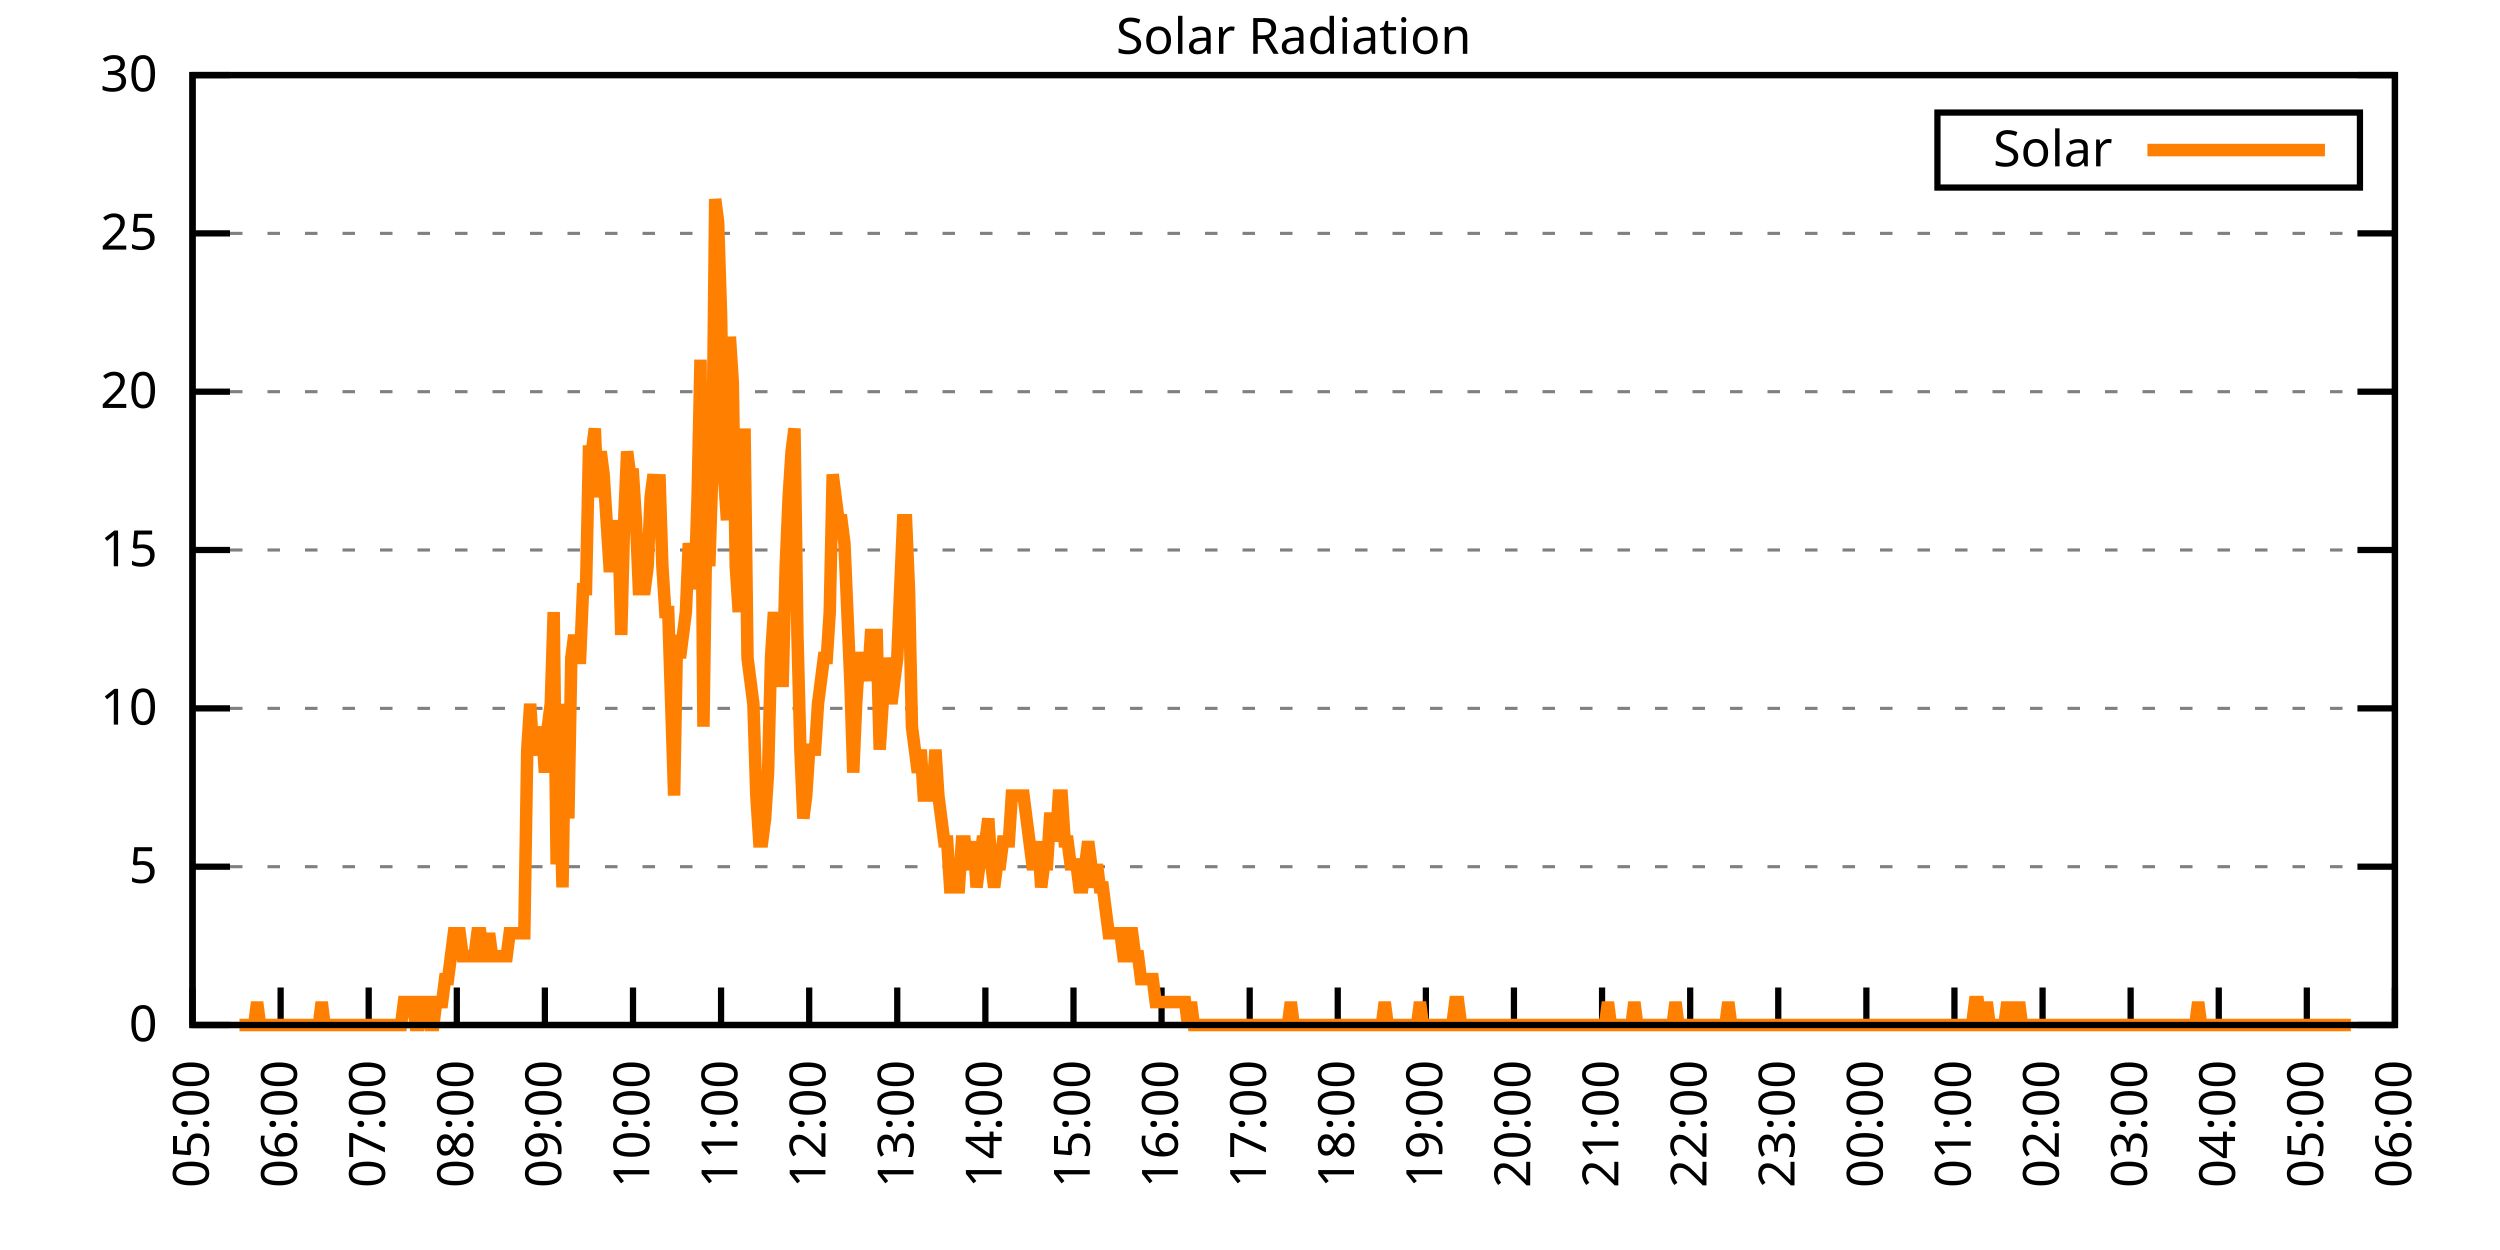
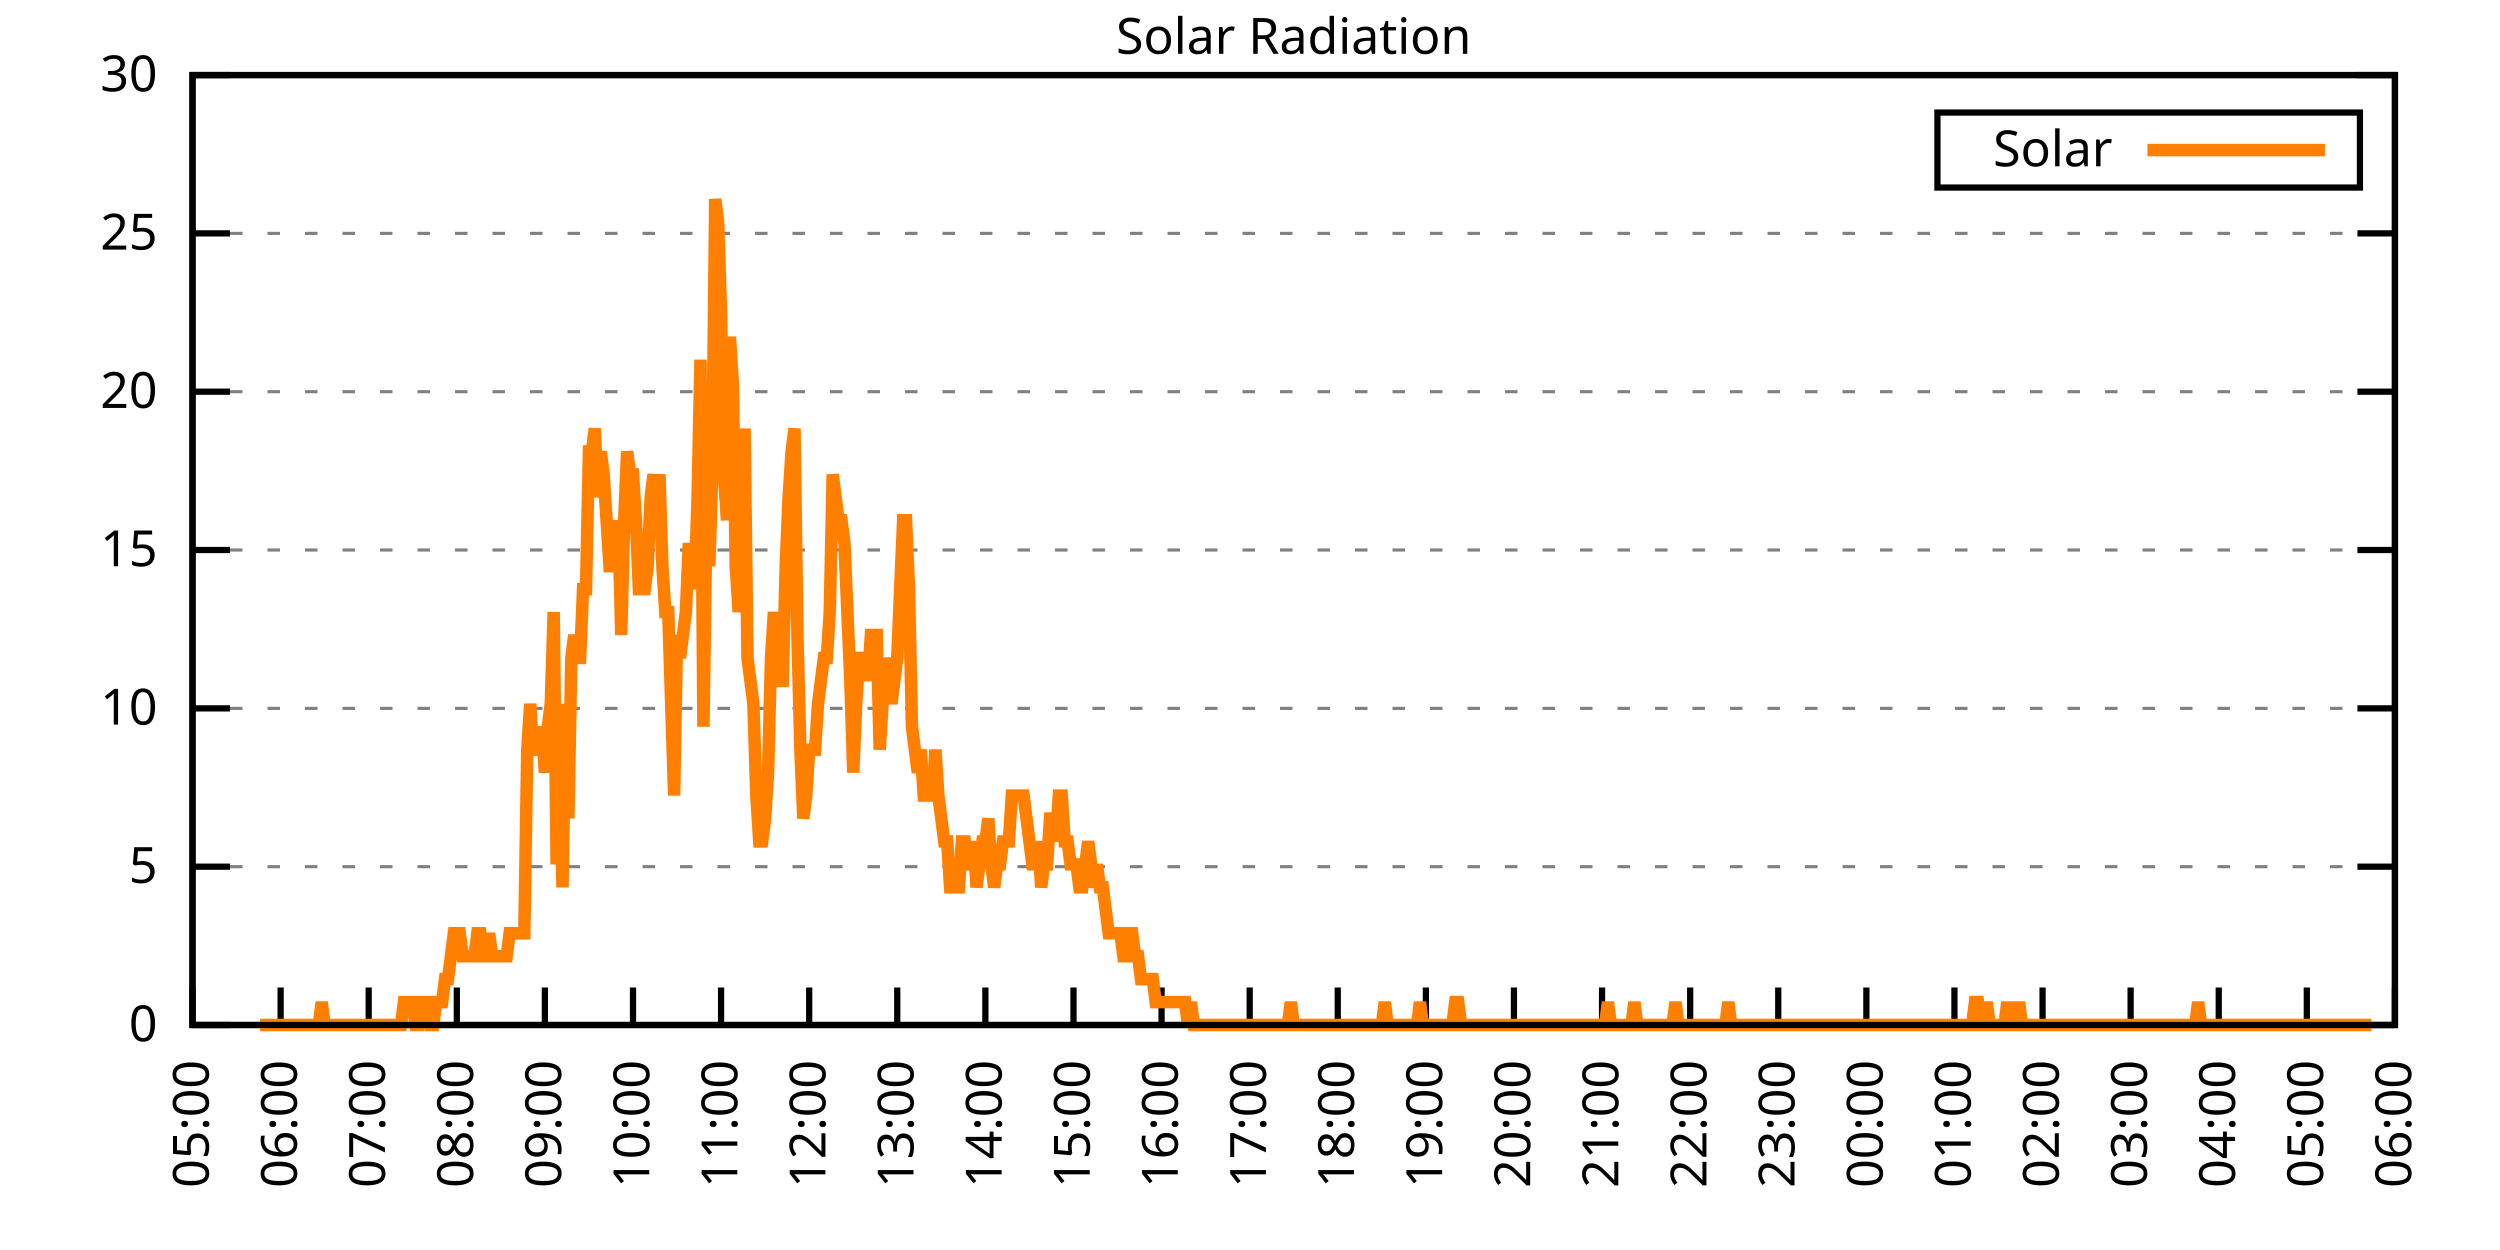
<svg xmlns="http://www.w3.org/2000/svg" xmlns:xlink="http://www.w3.org/1999/xlink" width="400" height="200" viewBox="0 0 400 200">
  <g id="gnuplot_canvas">
    <rect x="0" y="0" width="400" height="200" fill="none" />
    <defs>
      <circle id="gpDot" r="0.5" stroke-width="0.5" stroke="currentColor" />
      <path id="gpPt0" stroke-width="0.333" stroke="currentColor" d="M-1,0 h2 M0,-1 v2" />
      <path id="gpPt1" stroke-width="0.333" stroke="currentColor" d="M-1,-1 L1,1 M1,-1 L-1,1" />
      <path id="gpPt2" stroke-width="0.333" stroke="currentColor" d="M-1,0 L1,0 M0,-1 L0,1 M-1,-1 L1,1 M-1,1 L1,-1" />
      <rect id="gpPt3" stroke-width="0.333" stroke="currentColor" x="-1" y="-1" width="2" height="2" />
      <rect id="gpPt4" stroke-width="0.333" stroke="currentColor" fill="currentColor" x="-1" y="-1" width="2" height="2" />
      <circle id="gpPt5" stroke-width="0.333" stroke="currentColor" cx="0" cy="0" r="1" />
      <use xlink:href="#gpPt5" id="gpPt6" fill="currentColor" stroke="none" />
      <path id="gpPt7" stroke-width="0.333" stroke="currentColor" d="M0,-1.33 L-1.33,0.67 L1.33,0.67 z" />
      <use xlink:href="#gpPt7" id="gpPt8" fill="currentColor" stroke="none" />
      <use xlink:href="#gpPt7" id="gpPt9" stroke="currentColor" transform="rotate(180)" />
      <use xlink:href="#gpPt9" id="gpPt10" fill="currentColor" stroke="none" />
      <use xlink:href="#gpPt3" id="gpPt11" stroke="currentColor" transform="rotate(45)" />
      <use xlink:href="#gpPt11" id="gpPt12" fill="currentColor" stroke="none" />
      <path id="gpPt13" stroke-width="0.333" stroke="currentColor" d="M0,1.330 L1.265,0.411 L0.782,-1.067 L-0.782,-1.076 L-1.265,0.411 z" />
      <use xlink:href="#gpPt13" id="gpPt14" fill="currentColor" stroke="none" />
      <filter id="textbox" filterUnits="objectBoundingBox" x="0" y="0" height="1" width="1">
        <feFlood flood-color="white" flood-opacity="1" result="bgnd" />
        <feComposite in="SourceGraphic" in2="bgnd" operator="atop" />
      </filter>
      <filter id="greybox" filterUnits="objectBoundingBox" x="0" y="0" height="1" width="1">
        <feFlood flood-color="lightgrey" flood-opacity="1" result="grey" />
        <feComposite in="SourceGraphic" in2="grey" operator="atop" />
      </filter>
    </defs>
    <g fill="none" color="white" stroke="currentColor" stroke-width="1.00" stroke-linecap="butt" stroke-linejoin="miter">
</g>
    <g fill="none" color="black" stroke="currentColor" stroke-width="1.00" stroke-linecap="butt" stroke-linejoin="miter">
      <g stroke="none" shape-rendering="crispEdges">
        <polygon fill="rgb(255, 255, 255)" points="30.80,164.00 383.18,164.00 383.18,12.02 30.80,12.02 " />
      </g>
    </g>
    <g fill="none" color="black" stroke="currentColor" stroke-width="1.00" stroke-linecap="butt" stroke-linejoin="miter">
</g>
    <g fill="none" color="black" stroke="black" stroke-width="0.50" stroke-linecap="butt" stroke-linejoin="miter">
</g>
    <g fill="none" color="gray" stroke="currentColor" stroke-width="0.50" stroke-linecap="butt" stroke-linejoin="miter">
      <path stroke="gray" stroke-dasharray="2,4" class="gridline" d="M30.80,164.00 L383.19,164.00  " />
    </g>
    <g fill="none" color="gray" stroke="gray" stroke-width="1.00" stroke-linecap="butt" stroke-linejoin="miter">
</g>
    <g fill="none" color="black" stroke="currentColor" stroke-width="1.00" stroke-linecap="butt" stroke-linejoin="miter">
      <path stroke="black" d="M30.80,164.00 L36.80,164.00 M383.19,164.00 L377.19,164.00  " />
      <g transform="translate(25.20,166.60)" stroke="none" fill="black" font-family="Sans" font-size="8.00" text-anchor="end">
        <text>
          <tspan font-family="Sans"> 0</tspan>
        </text>
      </g>
    </g>
    <g fill="none" color="black" stroke="currentColor" stroke-width="1.00" stroke-linecap="butt" stroke-linejoin="miter">
</g>
    <g fill="none" color="black" stroke="black" stroke-width="0.50" stroke-linecap="butt" stroke-linejoin="miter">
</g>
    <g fill="none" color="gray" stroke="currentColor" stroke-width="0.50" stroke-linecap="butt" stroke-linejoin="miter">
      <path stroke="gray" stroke-dasharray="2,4" class="gridline" d="M30.80,138.67 L383.19,138.67  " />
    </g>
    <g fill="none" color="gray" stroke="gray" stroke-width="1.00" stroke-linecap="butt" stroke-linejoin="miter">
</g>
    <g fill="none" color="black" stroke="currentColor" stroke-width="1.00" stroke-linecap="butt" stroke-linejoin="miter">
      <path stroke="black" d="M30.80,138.67 L36.80,138.67 M383.19,138.67 L377.19,138.67  " />
      <g transform="translate(25.20,141.27)" stroke="none" fill="black" font-family="Sans" font-size="8.00" text-anchor="end">
        <text>
          <tspan font-family="Sans"> 5</tspan>
        </text>
      </g>
    </g>
    <g fill="none" color="black" stroke="currentColor" stroke-width="1.00" stroke-linecap="butt" stroke-linejoin="miter">
</g>
    <g fill="none" color="black" stroke="black" stroke-width="0.50" stroke-linecap="butt" stroke-linejoin="miter">
</g>
    <g fill="none" color="gray" stroke="currentColor" stroke-width="0.50" stroke-linecap="butt" stroke-linejoin="miter">
      <path stroke="gray" stroke-dasharray="2,4" class="gridline" d="M30.80,113.34 L383.19,113.34  " />
    </g>
    <g fill="none" color="gray" stroke="gray" stroke-width="1.00" stroke-linecap="butt" stroke-linejoin="miter">
</g>
    <g fill="none" color="black" stroke="currentColor" stroke-width="1.00" stroke-linecap="butt" stroke-linejoin="miter">
      <path stroke="black" d="M30.80,113.34 L36.80,113.34 M383.19,113.34 L377.19,113.34  " />
      <g transform="translate(25.20,115.94)" stroke="none" fill="black" font-family="Sans" font-size="8.00" text-anchor="end">
        <text>
          <tspan font-family="Sans"> 10</tspan>
        </text>
      </g>
    </g>
    <g fill="none" color="black" stroke="currentColor" stroke-width="1.00" stroke-linecap="butt" stroke-linejoin="miter">
</g>
    <g fill="none" color="black" stroke="black" stroke-width="0.50" stroke-linecap="butt" stroke-linejoin="miter">
</g>
    <g fill="none" color="gray" stroke="currentColor" stroke-width="0.50" stroke-linecap="butt" stroke-linejoin="miter">
      <path stroke="gray" stroke-dasharray="2,4" class="gridline" d="M30.80,88.00 L383.19,88.00  " />
    </g>
    <g fill="none" color="gray" stroke="gray" stroke-width="1.00" stroke-linecap="butt" stroke-linejoin="miter">
</g>
    <g fill="none" color="black" stroke="currentColor" stroke-width="1.00" stroke-linecap="butt" stroke-linejoin="miter">
      <path stroke="black" d="M30.80,88.00 L36.80,88.00 M383.19,88.00 L377.19,88.00  " />
      <g transform="translate(25.20,90.60)" stroke="none" fill="black" font-family="Sans" font-size="8.00" text-anchor="end">
        <text>
          <tspan font-family="Sans"> 15</tspan>
        </text>
      </g>
    </g>
    <g fill="none" color="black" stroke="currentColor" stroke-width="1.00" stroke-linecap="butt" stroke-linejoin="miter">
</g>
    <g fill="none" color="black" stroke="black" stroke-width="0.50" stroke-linecap="butt" stroke-linejoin="miter">
</g>
    <g fill="none" color="gray" stroke="currentColor" stroke-width="0.50" stroke-linecap="butt" stroke-linejoin="miter">
      <path stroke="gray" stroke-dasharray="2,4" class="gridline" d="M30.80,62.67 L383.19,62.67  " />
    </g>
    <g fill="none" color="gray" stroke="gray" stroke-width="1.00" stroke-linecap="butt" stroke-linejoin="miter">
</g>
    <g fill="none" color="black" stroke="currentColor" stroke-width="1.00" stroke-linecap="butt" stroke-linejoin="miter">
      <path stroke="black" d="M30.80,62.67 L36.80,62.67 M383.19,62.67 L377.19,62.67  " />
      <g transform="translate(25.20,65.27)" stroke="none" fill="black" font-family="Sans" font-size="8.00" text-anchor="end">
        <text>
          <tspan font-family="Sans"> 20</tspan>
        </text>
      </g>
    </g>
    <g fill="none" color="black" stroke="currentColor" stroke-width="1.00" stroke-linecap="butt" stroke-linejoin="miter">
</g>
    <g fill="none" color="black" stroke="black" stroke-width="0.50" stroke-linecap="butt" stroke-linejoin="miter">
</g>
    <g fill="none" color="gray" stroke="currentColor" stroke-width="0.50" stroke-linecap="butt" stroke-linejoin="miter">
      <path stroke="gray" stroke-dasharray="2,4" class="gridline" d="M30.80,37.34 L383.19,37.34  " />
    </g>
    <g fill="none" color="gray" stroke="gray" stroke-width="1.00" stroke-linecap="butt" stroke-linejoin="miter">
</g>
    <g fill="none" color="black" stroke="currentColor" stroke-width="1.00" stroke-linecap="butt" stroke-linejoin="miter">
      <path stroke="black" d="M30.80,37.34 L36.80,37.34 M383.19,37.34 L377.19,37.34  " />
      <g transform="translate(25.20,39.94)" stroke="none" fill="black" font-family="Sans" font-size="8.00" text-anchor="end">
        <text>
          <tspan font-family="Sans"> 25</tspan>
        </text>
      </g>
    </g>
    <g fill="none" color="black" stroke="currentColor" stroke-width="1.00" stroke-linecap="butt" stroke-linejoin="miter">
</g>
    <g fill="none" color="black" stroke="black" stroke-width="0.50" stroke-linecap="butt" stroke-linejoin="miter">
</g>
    <g fill="none" color="gray" stroke="currentColor" stroke-width="0.50" stroke-linecap="butt" stroke-linejoin="miter">
      <path stroke="gray" stroke-dasharray="2,4" class="gridline" d="M30.80,12.01 L383.19,12.01  " />
    </g>
    <g fill="none" color="gray" stroke="gray" stroke-width="1.00" stroke-linecap="butt" stroke-linejoin="miter">
</g>
    <g fill="none" color="black" stroke="currentColor" stroke-width="1.00" stroke-linecap="butt" stroke-linejoin="miter">
      <path stroke="black" d="M30.80,12.01 L36.80,12.01 M383.19,12.01 L377.19,12.01  " />
      <g transform="translate(25.20,14.61)" stroke="none" fill="black" font-family="Sans" font-size="8.00" text-anchor="end">
        <text>
          <tspan font-family="Sans"> 30</tspan>
        </text>
      </g>
    </g>
    <g fill="none" color="black" stroke="currentColor" stroke-width="1.00" stroke-linecap="butt" stroke-linejoin="miter">
      <path stroke="black" d="M30.80,164.00 L30.80,158.00  " />
      <g transform="translate(33.40,169.60) rotate(270.00)" stroke="none" fill="black" font-family="Sans" font-size="8.00" text-anchor="end">
        <text>
          <tspan font-family="Sans">05:00</tspan>
        </text>
      </g>
    </g>
    <g fill="none" color="black" stroke="currentColor" stroke-width="1.00" stroke-linecap="butt" stroke-linejoin="miter">
      <path stroke="black" d="M44.90,164.00 L44.90,158.00  " />
      <g transform="translate(47.50,169.60) rotate(270.00)" stroke="none" fill="black" font-family="Sans" font-size="8.00" text-anchor="end">
        <text>
          <tspan font-family="Sans">06:00</tspan>
        </text>
      </g>
    </g>
    <g fill="none" color="black" stroke="currentColor" stroke-width="1.00" stroke-linecap="butt" stroke-linejoin="miter">
      <path stroke="black" d="M58.99,164.00 L58.99,158.00  " />
      <g transform="translate(61.59,169.60) rotate(270.00)" stroke="none" fill="black" font-family="Sans" font-size="8.00" text-anchor="end">
        <text>
          <tspan font-family="Sans">07:00</tspan>
        </text>
      </g>
    </g>
    <g fill="none" color="black" stroke="currentColor" stroke-width="1.00" stroke-linecap="butt" stroke-linejoin="miter">
      <path stroke="black" d="M73.09,164.00 L73.09,158.00  " />
      <g transform="translate(75.69,169.60) rotate(270.00)" stroke="none" fill="black" font-family="Sans" font-size="8.00" text-anchor="end">
        <text>
          <tspan font-family="Sans">08:00</tspan>
        </text>
      </g>
    </g>
    <g fill="none" color="black" stroke="currentColor" stroke-width="1.00" stroke-linecap="butt" stroke-linejoin="miter">
      <path stroke="black" d="M87.18,164.00 L87.18,158.00  " />
      <g transform="translate(89.78,169.60) rotate(270.00)" stroke="none" fill="black" font-family="Sans" font-size="8.00" text-anchor="end">
        <text>
          <tspan font-family="Sans">09:00</tspan>
        </text>
      </g>
    </g>
    <g fill="none" color="black" stroke="currentColor" stroke-width="1.00" stroke-linecap="butt" stroke-linejoin="miter">
      <path stroke="black" d="M101.28,164.00 L101.28,158.00  " />
      <g transform="translate(103.88,169.60) rotate(270.00)" stroke="none" fill="black" font-family="Sans" font-size="8.00" text-anchor="end">
        <text>
          <tspan font-family="Sans">10:00</tspan>
        </text>
      </g>
    </g>
    <g fill="none" color="black" stroke="currentColor" stroke-width="1.00" stroke-linecap="butt" stroke-linejoin="miter">
      <path stroke="black" d="M115.37,164.00 L115.37,158.00  " />
      <g transform="translate(117.97,169.60) rotate(270.00)" stroke="none" fill="black" font-family="Sans" font-size="8.00" text-anchor="end">
        <text>
          <tspan font-family="Sans">11:00</tspan>
        </text>
      </g>
    </g>
    <g fill="none" color="black" stroke="currentColor" stroke-width="1.00" stroke-linecap="butt" stroke-linejoin="miter">
      <path stroke="black" d="M129.47,164.00 L129.47,158.00  " />
      <g transform="translate(132.07,169.60) rotate(270.00)" stroke="none" fill="black" font-family="Sans" font-size="8.00" text-anchor="end">
        <text>
          <tspan font-family="Sans">12:00</tspan>
        </text>
      </g>
    </g>
    <g fill="none" color="black" stroke="currentColor" stroke-width="1.00" stroke-linecap="butt" stroke-linejoin="miter">
      <path stroke="black" d="M143.56,164.00 L143.56,158.00  " />
      <g transform="translate(146.16,169.60) rotate(270.00)" stroke="none" fill="black" font-family="Sans" font-size="8.00" text-anchor="end">
        <text>
          <tspan font-family="Sans">13:00</tspan>
        </text>
      </g>
    </g>
    <g fill="none" color="black" stroke="currentColor" stroke-width="1.00" stroke-linecap="butt" stroke-linejoin="miter">
      <path stroke="black" d="M157.66,164.00 L157.66,158.00  " />
      <g transform="translate(160.26,169.60) rotate(270.00)" stroke="none" fill="black" font-family="Sans" font-size="8.00" text-anchor="end">
        <text>
          <tspan font-family="Sans">14:00</tspan>
        </text>
      </g>
    </g>
    <g fill="none" color="black" stroke="currentColor" stroke-width="1.00" stroke-linecap="butt" stroke-linejoin="miter">
      <path stroke="black" d="M171.76,164.00 L171.76,158.00  " />
      <g transform="translate(174.36,169.60) rotate(270.00)" stroke="none" fill="black" font-family="Sans" font-size="8.00" text-anchor="end">
        <text>
          <tspan font-family="Sans">15:00</tspan>
        </text>
      </g>
    </g>
    <g fill="none" color="black" stroke="currentColor" stroke-width="1.00" stroke-linecap="butt" stroke-linejoin="miter">
      <path stroke="black" d="M185.85,164.00 L185.85,158.00  " />
      <g transform="translate(188.45,169.60) rotate(270.00)" stroke="none" fill="black" font-family="Sans" font-size="8.00" text-anchor="end">
        <text>
          <tspan font-family="Sans">16:00</tspan>
        </text>
      </g>
    </g>
    <g fill="none" color="black" stroke="currentColor" stroke-width="1.00" stroke-linecap="butt" stroke-linejoin="miter">
      <path stroke="black" d="M199.95,164.00 L199.95,158.00  " />
      <g transform="translate(202.55,169.60) rotate(270.00)" stroke="none" fill="black" font-family="Sans" font-size="8.00" text-anchor="end">
        <text>
          <tspan font-family="Sans">17:00</tspan>
        </text>
      </g>
    </g>
    <g fill="none" color="black" stroke="currentColor" stroke-width="1.00" stroke-linecap="butt" stroke-linejoin="miter">
      <path stroke="black" d="M214.04,164.00 L214.04,158.00  " />
      <g transform="translate(216.64,169.60) rotate(270.00)" stroke="none" fill="black" font-family="Sans" font-size="8.00" text-anchor="end">
        <text>
          <tspan font-family="Sans">18:00</tspan>
        </text>
      </g>
    </g>
    <g fill="none" color="black" stroke="currentColor" stroke-width="1.00" stroke-linecap="butt" stroke-linejoin="miter">
      <path stroke="black" d="M228.14,164.00 L228.14,158.00  " />
      <g transform="translate(230.74,169.60) rotate(270.00)" stroke="none" fill="black" font-family="Sans" font-size="8.00" text-anchor="end">
        <text>
          <tspan font-family="Sans">19:00</tspan>
        </text>
      </g>
    </g>
    <g fill="none" color="black" stroke="currentColor" stroke-width="1.00" stroke-linecap="butt" stroke-linejoin="miter">
      <path stroke="black" d="M242.23,164.00 L242.23,158.00  " />
      <g transform="translate(244.83,169.60) rotate(270.00)" stroke="none" fill="black" font-family="Sans" font-size="8.00" text-anchor="end">
        <text>
          <tspan font-family="Sans">20:00</tspan>
        </text>
      </g>
    </g>
    <g fill="none" color="black" stroke="currentColor" stroke-width="1.00" stroke-linecap="butt" stroke-linejoin="miter">
      <path stroke="black" d="M256.33,164.00 L256.33,158.00  " />
      <g transform="translate(258.93,169.60) rotate(270.00)" stroke="none" fill="black" font-family="Sans" font-size="8.00" text-anchor="end">
        <text>
          <tspan font-family="Sans">21:00</tspan>
        </text>
      </g>
    </g>
    <g fill="none" color="black" stroke="currentColor" stroke-width="1.00" stroke-linecap="butt" stroke-linejoin="miter">
      <path stroke="black" d="M270.43,164.00 L270.43,158.00  " />
      <g transform="translate(273.03,169.60) rotate(270.00)" stroke="none" fill="black" font-family="Sans" font-size="8.00" text-anchor="end">
        <text>
          <tspan font-family="Sans">22:00</tspan>
        </text>
      </g>
    </g>
    <g fill="none" color="black" stroke="currentColor" stroke-width="1.00" stroke-linecap="butt" stroke-linejoin="miter">
      <path stroke="black" d="M284.52,164.00 L284.52,158.00  " />
      <g transform="translate(287.12,169.60) rotate(270.00)" stroke="none" fill="black" font-family="Sans" font-size="8.00" text-anchor="end">
        <text>
          <tspan font-family="Sans">23:00</tspan>
        </text>
      </g>
    </g>
    <g fill="none" color="black" stroke="currentColor" stroke-width="1.00" stroke-linecap="butt" stroke-linejoin="miter">
      <path stroke="black" d="M298.62,164.00 L298.62,158.00  " />
      <g transform="translate(301.22,169.60) rotate(270.00)" stroke="none" fill="black" font-family="Sans" font-size="8.00" text-anchor="end">
        <text>
          <tspan font-family="Sans">00:00</tspan>
        </text>
      </g>
    </g>
    <g fill="none" color="black" stroke="currentColor" stroke-width="1.00" stroke-linecap="butt" stroke-linejoin="miter">
      <path stroke="black" d="M312.71,164.00 L312.71,158.00  " />
      <g transform="translate(315.31,169.60) rotate(270.00)" stroke="none" fill="black" font-family="Sans" font-size="8.00" text-anchor="end">
        <text>
          <tspan font-family="Sans">01:00</tspan>
        </text>
      </g>
    </g>
    <g fill="none" color="black" stroke="currentColor" stroke-width="1.00" stroke-linecap="butt" stroke-linejoin="miter">
      <path stroke="black" d="M326.81,164.00 L326.81,158.00  " />
      <g transform="translate(329.41,169.60) rotate(270.00)" stroke="none" fill="black" font-family="Sans" font-size="8.00" text-anchor="end">
        <text>
          <tspan font-family="Sans">02:00</tspan>
        </text>
      </g>
    </g>
    <g fill="none" color="black" stroke="currentColor" stroke-width="1.00" stroke-linecap="butt" stroke-linejoin="miter">
      <path stroke="black" d="M340.90,164.00 L340.90,158.00  " />
      <g transform="translate(343.50,169.60) rotate(270.00)" stroke="none" fill="black" font-family="Sans" font-size="8.00" text-anchor="end">
        <text>
          <tspan font-family="Sans">03:00</tspan>
        </text>
      </g>
    </g>
    <g fill="none" color="black" stroke="currentColor" stroke-width="1.00" stroke-linecap="butt" stroke-linejoin="miter">
      <path stroke="black" d="M355.00,164.00 L355.00,158.00  " />
      <g transform="translate(357.60,169.60) rotate(270.00)" stroke="none" fill="black" font-family="Sans" font-size="8.00" text-anchor="end">
        <text>
          <tspan font-family="Sans">04:00</tspan>
        </text>
      </g>
    </g>
    <g fill="none" color="black" stroke="currentColor" stroke-width="1.00" stroke-linecap="butt" stroke-linejoin="miter">
      <path stroke="black" d="M369.09,164.00 L369.09,158.00  " />
      <g transform="translate(371.69,169.60) rotate(270.00)" stroke="none" fill="black" font-family="Sans" font-size="8.00" text-anchor="end">
        <text>
          <tspan font-family="Sans">05:00</tspan>
        </text>
      </g>
    </g>
    <g fill="none" color="black" stroke="currentColor" stroke-width="1.00" stroke-linecap="butt" stroke-linejoin="miter">
      <path stroke="black" d="M383.19,164.00 L383.19,158.00  " />
      <g transform="translate(385.79,169.60) rotate(270.00)" stroke="none" fill="black" font-family="Sans" font-size="8.00" text-anchor="end">
        <text>
          <tspan font-family="Sans">06:00</tspan>
        </text>
      </g>
    </g>
    <g fill="none" color="black" stroke="currentColor" stroke-width="1.00" stroke-linecap="butt" stroke-linejoin="miter">
</g>
    <g fill="none" color="black" stroke="currentColor" stroke-width="1.00" stroke-linecap="butt" stroke-linejoin="miter">
      <path stroke="black" d="M30.80,12.01 L30.80,164.00 L383.19,164.00 L383.19,12.01 L30.80,12.01 Z  " />
    </g>
    <g fill="none" color="black" stroke="currentColor" stroke-width="1.00" stroke-linecap="butt" stroke-linejoin="miter">
</g>
    <g fill="none" color="black" stroke="currentColor" stroke-width="1.00" stroke-linecap="butt" stroke-linejoin="miter">
      <path stroke="black" d="M309.99,30.01 L309.99,18.01 L377.59,18.01 L377.59,30.01 L309.99,30.01 Z  " />
    </g>
    <g id="Solar_Radiation_plot_1">
      <g fill="none" color="white" stroke="black" stroke-width="2.00" stroke-linecap="butt" stroke-linejoin="miter">
</g>
      <g fill="none" color="black" stroke="currentColor" stroke-width="2.00" stroke-linecap="butt" stroke-linejoin="miter">
        <g transform="translate(337.99,26.61)" stroke="none" fill="black" font-family="Sans" font-size="8.00" text-anchor="end">
          <text>
            <tspan font-family="Sans">Solar</tspan>
          </text>
        </g>
      </g>
      <g fill="none" color="black" stroke="currentColor" stroke-width="2.00" stroke-linecap="butt" stroke-linejoin="miter">
-         <path stroke="rgb(255, 127,   0)" d="M343.59,24.01 L371.99,24.01 M38.32,164.00 L38.79,164.00 L39.26,164.00 L39.73,164.00 L40.20,164.00 L40.67,164.00   L41.14,160.33 L41.61,164.00 L42.08,164.00 L42.55,164.00 L43.02,164.00 L43.49,164.00 L43.96,164.00 L44.43,164.00   L44.90,164.00 L45.37,164.00 L45.84,164.00 L46.31,164.00 L46.78,164.00 L47.24,164.00 L47.71,164.00 L48.18,164.00   L48.65,164.00 L49.12,164.00 L49.59,164.00 L50.06,164.00 L50.53,164.00 L51.00,164.00 L51.47,160.33 L51.94,164.00   L52.41,164.00 L52.88,164.00 L53.35,164.00 L53.82,164.00 L54.29,164.00 L54.76,164.00 L55.23,164.00 L55.70,164.00   L56.17,164.00 L56.64,164.00 L57.11,164.00 L57.58,164.00 L58.05,164.00 L58.52,164.00 L58.99,164.00 L59.46,164.00   L59.93,164.00 L60.40,164.00 L60.87,164.00 L61.34,164.00 L61.81,164.00 L62.28,164.00 L62.75,164.00 L63.22,164.00   L63.69,164.00 L64.16,164.00 L64.63,160.33 L65.10,160.33 L65.57,160.33 L66.04,160.33 L66.51,164.00 L66.98,164.00   L67.45,160.33 L67.92,160.33 L68.39,160.33 L68.86,164.00 L69.33,164.00 L69.80,160.33 L70.27,160.33 L70.74,160.33   L71.21,156.66 L71.68,156.66 L72.15,152.99 L72.62,149.32 L73.09,149.32 L73.56,149.32 L74.03,152.99 L74.50,152.99   L74.97,152.99 L75.44,152.99 L75.91,152.99 L76.38,149.32 L76.85,149.32 L77.32,152.99 L77.79,152.99 L78.26,149.32   L78.73,152.99 L79.19,152.99 L79.66,152.99 L80.13,152.99 L80.60,152.99 L81.07,152.99 L81.54,149.32 L82.01,149.32   L82.48,149.32 L82.95,149.32 L83.42,149.32 L83.89,149.32 L84.36,119.95 L84.83,112.61 L85.30,119.95 L85.77,119.95   L86.24,119.95 L86.71,116.28 L87.18,123.62 L87.65,116.28 L88.12,112.61 L88.59,97.93 L89.06,138.30 L89.53,123.62   L90.00,141.98 L90.47,112.61 L90.94,130.96 L91.41,105.27 L91.88,101.60 L92.35,105.27 L92.82,105.27 L93.29,94.26   L93.76,94.26 L94.23,72.23 L94.70,72.23 L95.17,68.56 L95.64,79.57 L96.11,72.23 L96.58,75.90 L97.05,83.24   L97.52,90.59 L97.99,90.59 L98.46,90.59 L98.93,83.24 L99.40,101.60 L99.87,83.24 L100.34,72.23 L100.81,75.90   L101.28,75.90 L101.75,83.24 L102.22,94.26 L102.69,94.26 L103.16,94.26 L103.63,90.59 L104.10,79.57 L104.57,75.90   L105.04,83.24 L105.51,75.90 L105.98,90.59 L106.45,97.93 L106.92,97.93 L107.39,112.61 L107.86,127.29 L108.33,101.60   L108.80,105.27 L109.27,101.60 L109.74,97.93 L110.21,86.91 L110.68,90.59 L111.14,94.26 L111.61,79.57 L112.08,57.55   L112.55,116.28 L113.02,83.24 L113.49,90.59 L113.96,75.90 L114.43,31.85 L114.90,35.52 L115.37,50.21 L115.84,75.90   L116.31,83.24 L116.78,53.88 L117.25,61.22 L117.72,90.59 L118.19,97.93 L118.66,86.91 L119.13,68.56 L119.60,105.27   L120.07,108.94 L120.54,112.61 L121.01,127.29 L121.48,134.63 L121.95,134.63 L122.42,130.96 L122.89,123.62 L123.36,105.27   L123.83,97.93 L124.30,105.27 L124.77,108.94 L125.24,108.94 L125.71,90.59 L126.18,79.57 L126.65,72.23 L127.12,68.56   L127.59,101.60 L128.06,119.95 L128.53,130.96 L129.00,127.29 L129.47,119.95 L129.94,119.95 L130.41,119.95 L130.88,112.61   L131.35,108.94 L131.82,105.27 L132.29,105.27 L132.76,97.93 L133.23,75.90 L133.70,79.57 L134.17,83.24 L134.64,83.24   L135.11,86.91 L135.58,97.93 L136.05,108.94 L136.52,123.62 L136.99,112.61 L137.46,105.27 L137.93,105.27 L138.40,105.27   L138.87,108.94 L139.34,101.60 L139.81,101.60 L140.28,101.60 L140.75,119.95 L141.22,112.61 L141.69,105.27 L142.16,108.94   L142.63,112.61 L143.09,108.94 L143.56,105.27 L144.03,94.26 L144.50,83.24 L144.97,83.24 L145.44,94.26 L145.91,116.28   L146.38,119.95 L146.85,123.62 L147.32,119.95 L147.79,127.29 L148.26,127.29 L148.73,127.29 L149.20,127.29 L149.67,119.95   L150.14,127.29 L150.61,130.96 L151.08,134.63 L151.55,134.63 L152.02,141.98 L152.49,141.98 L152.96,141.98 L153.43,141.98   L153.90,134.63 L154.37,134.63 L154.84,138.30 L155.31,138.30 L155.78,134.63 L156.25,141.98 L156.72,138.30 L157.19,134.63   L157.66,134.63 L158.13,130.96 L158.60,138.30 L159.07,141.98 L159.54,138.30 L160.01,138.30 L160.48,134.63 L160.95,134.63   L161.42,134.63 L161.89,127.29 L162.36,127.29 L162.83,127.29 L163.30,127.29 L163.77,127.29 L164.24,130.96 L164.71,134.63   L165.18,138.30 L165.65,138.30 L166.12,134.63 L166.59,141.98 L167.06,138.30 L167.53,138.30 L168.00,130.96 L168.47,130.96   L168.94,134.63 L169.41,127.29 L169.88,127.29 L170.35,134.63 L170.82,134.63 L171.29,138.30 L171.76,138.30 L172.23,138.30   L172.70,141.98 L173.17,141.98 L173.64,138.30 L174.11,134.63 L174.58,138.30 L175.04,141.98 L175.51,138.30 L175.98,141.98   L176.45,141.98 L176.92,145.65 L177.39,149.32 L177.86,149.32 L178.33,149.32 L178.80,149.32 L179.27,149.32 L179.74,152.99   L180.21,152.99 L180.68,149.32 L181.15,149.32 L181.62,152.99 L182.09,152.99 L182.56,156.66 L183.03,156.66 L183.50,156.66   L183.97,156.66 L184.44,156.66 L184.91,160.33 L185.38,160.33 L185.85,160.33 L186.32,160.33 L186.79,160.33 L187.26,160.33   L187.73,160.33 L188.20,160.33 L188.67,160.33 L189.14,160.33 L189.61,160.33 L190.08,164.00 L190.55,160.33 L191.02,164.00   L191.49,164.00 L191.96,164.00 L192.43,164.00 L192.90,164.00 L193.37,164.00 L193.84,164.00 L194.31,164.00 L194.78,164.00   L195.25,164.00 L195.72,164.00 L196.19,164.00 L196.66,164.00 L197.13,164.00 L197.60,164.00 L198.07,164.00 L198.54,164.00   L199.01,164.00 L199.48,164.00 L199.95,164.00 L200.42,164.00 L200.89,164.00 L201.36,164.00 L201.83,164.00 L202.30,164.00   L202.77,164.00 L203.24,164.00 L203.71,164.00 L204.18,164.00 L204.65,164.00 L205.12,164.00 L205.59,164.00 L206.06,164.00   L206.53,160.33 L207.00,164.00 L207.46,164.00 L207.93,164.00 L208.40,164.00 L208.87,164.00 L209.34,164.00 L209.81,164.00   L210.28,164.00 L210.75,164.00 L211.22,164.00 L211.69,164.00 L212.16,164.00 L212.63,164.00 L213.10,164.00 L213.57,164.00   L214.04,164.00 L214.51,164.00 L214.98,164.00 L215.45,164.00 L215.92,164.00 L216.39,164.00 L216.86,164.00 L217.33,164.00   L217.80,164.00 L218.27,164.00 L218.74,164.00 L219.21,164.00 L219.68,164.00 L220.15,164.00 L220.62,164.00 L221.09,164.00   L221.56,160.33 L222.03,164.00 L222.50,164.00 L222.97,164.00 L223.44,164.00 L223.91,164.00 L224.38,164.00 L224.85,164.00   L225.32,164.00 L225.79,164.00 L226.26,164.00 L226.73,164.00 L227.20,160.33 L227.67,164.00 L228.14,164.00 L228.61,164.00   L229.08,164.00 L229.55,164.00 L230.02,164.00 L230.49,164.00 L230.96,164.00 L231.43,164.00 L231.90,164.00 L232.37,164.00   L232.84,160.33 L233.31,160.33 L233.78,164.00 L234.25,164.00 L234.72,164.00 L235.19,164.00 L235.66,164.00 L236.13,164.00   L236.60,164.00 L237.07,164.00 L237.54,164.00 L238.01,164.00 L238.48,164.00 L238.95,164.00 L239.41,164.00 L239.88,164.00   L240.35,164.00 L240.82,164.00 L241.29,164.00 L241.76,164.00 L242.23,164.00 L242.70,164.00 L243.17,164.00 L243.64,164.00   L244.11,164.00 L244.58,164.00 L245.05,164.00 L245.52,164.00 L245.99,164.00 L246.46,164.00 L246.93,164.00 L247.40,164.00   L247.87,164.00 L248.34,164.00 L248.81,164.00 L249.28,164.00 L249.75,164.00 L250.22,164.00 L250.69,164.00 L251.16,164.00   L251.63,164.00 L252.10,164.00 L252.57,164.00 L253.04,164.00 L253.51,164.00 L253.98,164.00 L254.45,164.00 L254.92,164.00   L255.39,164.00 L255.86,164.00 L256.33,164.00 L256.80,164.00 L257.27,160.33 L257.74,164.00 L258.21,164.00 L258.68,164.00   L259.15,164.00 L259.62,164.00 L260.09,164.00 L260.56,164.00 L261.03,164.00 L261.50,160.33 L261.97,164.00 L262.44,164.00   L262.91,164.00 L263.38,164.00 L263.85,164.00 L264.32,164.00 L264.79,164.00 L265.26,164.00 L265.73,164.00 L266.20,164.00   L266.67,164.00 L267.14,164.00 L267.61,164.00 L268.08,160.33 L268.55,164.00 L269.02,164.00 L269.49,164.00 L269.96,164.00   L270.43,164.00 L270.90,164.00 L271.36,164.00 L271.83,164.00 L272.30,164.00 L272.77,164.00 L273.24,164.00 L273.71,164.00   L274.18,164.00 L274.65,164.00 L275.12,164.00 L275.59,164.00 L276.06,164.00 L276.53,160.33 L277.00,164.00 L277.47,164.00   L277.94,164.00 L278.41,164.00 L278.88,164.00 L279.35,164.00 L279.82,164.00 L280.29,164.00 L280.76,164.00 L281.23,164.00   L281.70,164.00 L282.17,164.00 L282.64,164.00 L283.11,164.00 L283.58,164.00 L284.05,164.00 L284.52,164.00 L284.99,164.00   L285.46,164.00 L285.93,164.00 L286.40,164.00 L286.87,164.00 L287.34,164.00 L287.81,164.00 L288.28,164.00 L288.75,164.00   L289.22,164.00 L289.69,164.00 L290.16,164.00 L290.63,164.00 L291.10,164.00 L291.57,164.00 L292.04,164.00 L292.51,164.00   L292.98,164.00 L293.45,164.00 L293.92,164.00 L294.39,164.00 L294.86,164.00 L295.33,164.00 L295.80,164.00 L296.27,164.00   L296.74,164.00 L297.21,164.00 L297.68,164.00 L298.15,164.00 L298.62,164.00 L299.09,164.00 L299.56,164.00 L300.03,164.00   L300.50,164.00 L300.97,164.00 L301.44,164.00 L301.91,164.00 L302.38,164.00 L302.85,164.00 L303.31,164.00 L303.78,164.00   L304.25,164.00 L304.72,164.00 L305.19,164.00 L305.66,164.00 L306.13,164.00 L306.60,164.00 L307.07,164.00 L307.54,164.00   L308.01,164.00 L308.48,164.00 L308.95,164.00 L309.42,164.00 L309.89,164.00 L310.36,164.00 L310.83,164.00 L311.30,164.00   L311.77,164.00 L312.24,164.00 L312.71,164.00 L313.18,164.00 L313.65,164.00 L314.12,164.00 L314.59,164.00 L315.06,164.00   L315.53,164.00 L316.00,160.33 L316.47,160.33 L316.94,164.00 L317.41,164.00 L317.88,160.33 L318.35,164.00 L318.82,164.00   L319.29,164.00 L319.76,164.00 L320.23,164.00 L320.70,164.00 L321.17,160.33 L321.64,164.00 L322.11,164.00 L322.58,164.00   L323.05,160.33 L323.52,164.00 L323.99,164.00 L324.46,164.00 L324.93,164.00 L325.40,164.00 L325.87,164.00 L326.34,164.00   L326.81,164.00 L327.28,164.00 L327.75,164.00 L328.22,164.00 L328.69,164.00 L329.16,164.00 L329.63,164.00 L330.10,164.00   L330.57,164.00 L331.04,164.00 L331.51,164.00 L331.98,164.00 L332.45,164.00 L332.92,164.00 L333.39,164.00 L333.86,164.00   L334.33,164.00 L334.80,164.00 L335.26,164.00 L335.73,164.00 L336.20,164.00 L336.67,164.00 L337.14,164.00 L337.61,164.00   L338.08,164.00 L338.55,164.00 L339.02,164.00 L339.49,164.00 L339.96,164.00 L340.43,164.00 L340.90,164.00 L341.37,164.00   L341.84,164.00 L342.31,164.00 L342.78,164.00 L343.25,164.00 L343.72,164.00 L344.19,164.00 L344.66,164.00 L345.13,164.00   L345.60,164.00 L346.07,164.00 L346.54,164.00 L347.01,164.00 L347.48,164.00 L347.95,164.00 L348.42,164.00 L348.89,164.00   L349.36,164.00 L349.83,164.00 L350.30,164.00 L350.77,164.00 L351.24,164.00 L351.71,160.33 L352.18,164.00 L352.65,164.00   L353.12,164.00 L353.59,164.00 L354.06,164.00 L354.53,164.00 L355.00,164.00 L355.47,164.00 L355.94,164.00 L356.41,164.00   L356.88,164.00 L357.35,164.00 L357.82,164.00 L358.29,164.00 L358.76,164.00 L359.23,164.00 L359.70,164.00 L360.17,164.00   L360.64,164.00 L361.11,164.00 L361.58,164.00 L362.05,164.00 L362.52,164.00 L362.99,164.00 L363.46,164.00 L363.93,164.00   L364.40,164.00 L364.87,164.00 L365.34,164.00 L365.81,164.00 L366.28,164.00 L366.75,164.00 L367.21,164.00 L367.68,164.00   L368.15,164.00 L368.62,164.00 L369.09,164.00 L369.56,164.00 L370.03,164.00 L370.50,164.00 L370.97,164.00 L371.44,164.00   L371.91,164.00 L372.38,164.00 L372.85,164.00 L373.32,164.00 L373.79,164.00 L374.26,164.00 L374.73,164.00 L375.20,164.00   L375.67,164.00 L376.14,164.00  " />
+         <path stroke="rgb(255, 127,   0)" d="M343.59,24.01 L371.99,24.01 M41.61,164.00 L42.08,164.00 L42.55,164.00 L43.02,164.00 L43.49,164.00 L43.96,164.00   L44.43,164.00 L44.90,164.00 L45.37,164.00 L45.84,164.00 L46.31,164.00 L46.78,164.00 L47.24,164.00 L47.71,164.00   L48.18,164.00 L48.65,164.00 L49.12,164.00 L49.59,164.00 L50.06,164.00 L50.53,164.00 L51.00,164.00 L51.47,160.33   L51.94,164.00 L52.41,164.00 L52.88,164.00 L53.35,164.00 L53.82,164.00 L54.29,164.00 L54.76,164.00 L55.23,164.00   L55.70,164.00 L56.17,164.00 L56.64,164.00 L57.11,164.00 L57.58,164.00 L58.05,164.00 L58.52,164.00 L58.99,164.00   L59.46,164.00 L59.93,164.00 L60.40,164.00 L60.87,164.00 L61.34,164.00 L61.81,164.00 L62.28,164.00 L62.75,164.00   L63.22,164.00 L63.69,164.00 L64.16,164.00 L64.63,160.33 L65.10,160.33 L65.57,160.33 L66.04,160.33 L66.51,164.00   L66.98,164.00 L67.45,160.33 L67.92,160.33 L68.39,160.33 L68.86,164.00 L69.33,164.00 L69.80,160.33 L70.27,160.33   L70.74,160.33 L71.21,156.66 L71.68,156.66 L72.15,152.99 L72.62,149.32 L73.09,149.32 L73.56,149.32 L74.03,152.99   L74.50,152.99 L74.97,152.99 L75.44,152.99 L75.91,152.99 L76.38,149.32 L76.85,149.32 L77.32,152.99 L77.79,152.99   L78.26,149.32 L78.73,152.99 L79.19,152.99 L79.66,152.99 L80.13,152.99 L80.60,152.99 L81.07,152.99 L81.54,149.32   L82.01,149.32 L82.48,149.32 L82.95,149.32 L83.42,149.32 L83.89,149.32 L84.36,119.95 L84.83,112.61 L85.30,119.95   L85.77,119.95 L86.24,119.95 L86.71,116.28 L87.18,123.62 L87.65,116.28 L88.12,112.61 L88.59,97.93 L89.06,138.30   L89.53,123.62 L90.00,141.98 L90.47,112.61 L90.94,130.96 L91.41,105.27 L91.88,101.60 L92.35,105.27 L92.82,105.27   L93.29,94.26 L93.76,94.26 L94.23,72.23 L94.70,72.23 L95.17,68.56 L95.64,79.57 L96.11,72.23 L96.58,75.90   L97.05,83.24 L97.52,90.59 L97.99,90.59 L98.46,90.59 L98.93,83.24 L99.40,101.60 L99.87,83.24 L100.34,72.23   L100.81,75.90 L101.28,75.90 L101.75,83.24 L102.22,94.26 L102.69,94.26 L103.16,94.26 L103.63,90.59 L104.10,79.57   L104.57,75.90 L105.04,83.24 L105.51,75.90 L105.98,90.59 L106.45,97.93 L106.92,97.93 L107.39,112.61 L107.86,127.29   L108.33,101.60 L108.80,105.27 L109.27,101.60 L109.74,97.93 L110.21,86.91 L110.68,90.59 L111.14,94.26 L111.61,79.57   L112.08,57.55 L112.55,116.28 L113.02,83.24 L113.49,90.59 L113.96,75.90 L114.43,31.85 L114.90,35.52 L115.37,50.21   L115.84,75.90 L116.31,83.24 L116.78,53.88 L117.25,61.22 L117.72,90.59 L118.19,97.93 L118.66,86.91 L119.13,68.56   L119.60,105.27 L120.07,108.94 L120.54,112.61 L121.01,127.29 L121.48,134.63 L121.95,134.63 L122.42,130.96 L122.89,123.62   L123.36,105.27 L123.83,97.93 L124.30,105.27 L124.77,108.94 L125.24,108.94 L125.71,90.59 L126.18,79.57 L126.65,72.23   L127.12,68.56 L127.59,101.60 L128.06,119.95 L128.53,130.96 L129.00,127.29 L129.47,119.95 L129.94,119.95 L130.41,119.95   L130.88,112.61 L131.35,108.94 L131.82,105.27 L132.29,105.27 L132.76,97.93 L133.23,75.90 L133.70,79.57 L134.17,83.24   L134.64,83.24 L135.11,86.91 L135.58,97.93 L136.05,108.94 L136.52,123.62 L136.99,112.61 L137.46,105.27 L137.93,105.27   L138.40,105.27 L138.87,108.94 L139.34,101.60 L139.81,101.60 L140.28,101.60 L140.75,119.95 L141.22,112.61 L141.69,105.27   L142.16,108.94 L142.63,112.61 L143.09,108.94 L143.56,105.27 L144.03,94.26 L144.50,83.24 L144.97,83.24 L145.44,94.26   L145.91,116.28 L146.38,119.95 L146.85,123.62 L147.32,119.95 L147.79,127.29 L148.26,127.29 L148.73,127.29 L149.20,127.29   L149.67,119.95 L150.14,127.29 L150.61,130.96 L151.08,134.63 L151.55,134.63 L152.02,141.98 L152.49,141.98 L152.96,141.98   L153.43,141.98 L153.90,134.63 L154.37,134.63 L154.84,138.30 L155.31,138.30 L155.78,134.63 L156.25,141.98 L156.72,138.30   L157.19,134.63 L157.66,134.63 L158.13,130.96 L158.60,138.30 L159.07,141.98 L159.54,138.30 L160.01,138.30 L160.48,134.63   L160.95,134.63 L161.42,134.63 L161.89,127.29 L162.36,127.29 L162.83,127.29 L163.30,127.29 L163.77,127.29 L164.24,130.96   L164.71,134.63 L165.18,138.30 L165.65,138.30 L166.12,134.63 L166.59,141.98 L167.06,138.30 L167.53,138.30 L168.00,130.96   L168.47,130.96 L168.94,134.63 L169.41,127.29 L169.88,127.29 L170.35,134.63 L170.82,134.63 L171.29,138.30 L171.76,138.30   L172.23,138.30 L172.70,141.98 L173.17,141.98 L173.64,138.30 L174.11,134.63 L174.58,138.30 L175.04,141.98 L175.51,138.30   L175.98,141.98 L176.45,141.98 L176.92,145.65 L177.39,149.32 L177.86,149.32 L178.33,149.32 L178.80,149.32 L179.27,149.32   L179.74,152.99 L180.21,152.99 L180.68,149.32 L181.15,149.32 L181.62,152.99 L182.09,152.99 L182.56,156.66 L183.03,156.66   L183.50,156.66 L183.97,156.66 L184.44,156.66 L184.91,160.33 L185.38,160.33 L185.85,160.33 L186.32,160.33 L186.79,160.33   L187.26,160.33 L187.73,160.33 L188.20,160.33 L188.67,160.33 L189.14,160.33 L189.61,160.33 L190.08,164.00 L190.55,160.33   L191.02,164.00 L191.49,164.00 L191.96,164.00 L192.43,164.00 L192.90,164.00 L193.37,164.00 L193.84,164.00 L194.31,164.00   L194.78,164.00 L195.25,164.00 L195.72,164.00 L196.19,164.00 L196.66,164.00 L197.13,164.00 L197.60,164.00 L198.07,164.00   L198.54,164.00 L199.01,164.00 L199.48,164.00 L199.95,164.00 L200.42,164.00 L200.89,164.00 L201.36,164.00 L201.83,164.00   L202.30,164.00 L202.77,164.00 L203.24,164.00 L203.71,164.00 L204.18,164.00 L204.65,164.00 L205.12,164.00 L205.59,164.00   L206.06,164.00 L206.53,160.33 L207.00,164.00 L207.46,164.00 L207.93,164.00 L208.40,164.00 L208.87,164.00 L209.34,164.00   L209.81,164.00 L210.28,164.00 L210.75,164.00 L211.22,164.00 L211.69,164.00 L212.16,164.00 L212.63,164.00 L213.10,164.00   L213.57,164.00 L214.04,164.00 L214.51,164.00 L214.98,164.00 L215.45,164.00 L215.92,164.00 L216.39,164.00 L216.86,164.00   L217.33,164.00 L217.80,164.00 L218.27,164.00 L218.74,164.00 L219.21,164.00 L219.68,164.00 L220.15,164.00 L220.62,164.00   L221.09,164.00 L221.56,160.33 L222.03,164.00 L222.50,164.00 L222.97,164.00 L223.44,164.00 L223.91,164.00 L224.38,164.00   L224.85,164.00 L225.32,164.00 L225.79,164.00 L226.26,164.00 L226.73,164.00 L227.20,160.33 L227.67,164.00 L228.14,164.00   L228.61,164.00 L229.08,164.00 L229.55,164.00 L230.02,164.00 L230.49,164.00 L230.96,164.00 L231.43,164.00 L231.90,164.00   L232.37,164.00 L232.84,160.33 L233.31,160.33 L233.78,164.00 L234.25,164.00 L234.72,164.00 L235.19,164.00 L235.66,164.00   L236.13,164.00 L236.60,164.00 L237.07,164.00 L237.54,164.00 L238.01,164.00 L238.48,164.00 L238.95,164.00 L239.41,164.00   L239.88,164.00 L240.35,164.00 L240.82,164.00 L241.29,164.00 L241.76,164.00 L242.23,164.00 L242.70,164.00 L243.17,164.00   L243.64,164.00 L244.11,164.00 L244.58,164.00 L245.05,164.00 L245.52,164.00 L245.99,164.00 L246.46,164.00 L246.93,164.00   L247.40,164.00 L247.87,164.00 L248.34,164.00 L248.81,164.00 L249.28,164.00 L249.75,164.00 L250.22,164.00 L250.69,164.00   L251.16,164.00 L251.63,164.00 L252.10,164.00 L252.57,164.00 L253.04,164.00 L253.51,164.00 L253.98,164.00 L254.45,164.00   L254.92,164.00 L255.39,164.00 L255.86,164.00 L256.33,164.00 L256.80,164.00 L257.27,160.33 L257.74,164.00 L258.21,164.00   L258.68,164.00 L259.15,164.00 L259.62,164.00 L260.09,164.00 L260.56,164.00 L261.03,164.00 L261.50,160.33 L261.97,164.00   L262.44,164.00 L262.91,164.00 L263.38,164.00 L263.85,164.00 L264.32,164.00 L264.79,164.00 L265.26,164.00 L265.73,164.00   L266.20,164.00 L266.67,164.00 L267.14,164.00 L267.61,164.00 L268.08,160.33 L268.55,164.00 L269.02,164.00 L269.49,164.00   L269.96,164.00 L270.43,164.00 L270.90,164.00 L271.36,164.00 L271.83,164.00 L272.30,164.00 L272.77,164.00 L273.24,164.00   L273.71,164.00 L274.18,164.00 L274.65,164.00 L275.12,164.00 L275.59,164.00 L276.06,164.00 L276.53,160.33 L277.00,164.00   L277.47,164.00 L277.94,164.00 L278.41,164.00 L278.88,164.00 L279.35,164.00 L279.82,164.00 L280.29,164.00 L280.76,164.00   L281.23,164.00 L281.70,164.00 L282.17,164.00 L282.64,164.00 L283.11,164.00 L283.58,164.00 L284.05,164.00 L284.52,164.00   L284.99,164.00 L285.46,164.00 L285.93,164.00 L286.40,164.00 L286.87,164.00 L287.34,164.00 L287.81,164.00 L288.28,164.00   L288.75,164.00 L289.22,164.00 L289.69,164.00 L290.16,164.00 L290.63,164.00 L291.10,164.00 L291.57,164.00 L292.04,164.00   L292.51,164.00 L292.98,164.00 L293.45,164.00 L293.92,164.00 L294.39,164.00 L294.86,164.00 L295.33,164.00 L295.80,164.00   L296.27,164.00 L296.74,164.00 L297.21,164.00 L297.68,164.00 L298.15,164.00 L298.62,164.00 L299.09,164.00 L299.56,164.00   L300.03,164.00 L300.50,164.00 L300.97,164.00 L301.44,164.00 L301.91,164.00 L302.38,164.00 L302.85,164.00 L303.31,164.00   L303.78,164.00 L304.25,164.00 L304.72,164.00 L305.19,164.00 L305.66,164.00 L306.13,164.00 L306.60,164.00 L307.07,164.00   L307.54,164.00 L308.01,164.00 L308.48,164.00 L308.95,164.00 L309.42,164.00 L309.89,164.00 L310.36,164.00 L310.83,164.00   L311.30,164.00 L311.77,164.00 L312.24,164.00 L312.71,164.00 L313.18,164.00 L313.65,164.00 L314.12,164.00 L314.59,164.00   L315.06,164.00 L315.53,164.00 L316.00,160.33 L316.47,160.33 L316.94,164.00 L317.41,164.00 L317.88,160.33 L318.35,164.00   L318.82,164.00 L319.29,164.00 L319.76,164.00 L320.23,164.00 L320.70,164.00 L321.17,160.33 L321.64,164.00 L322.11,164.00   L322.58,164.00 L323.05,160.33 L323.52,164.00 L323.99,164.00 L324.46,164.00 L324.93,164.00 L325.40,164.00 L325.87,164.00   L326.34,164.00 L326.81,164.00 L327.28,164.00 L327.75,164.00 L328.22,164.00 L328.69,164.00 L329.16,164.00 L329.63,164.00   L330.10,164.00 L330.57,164.00 L331.04,164.00 L331.51,164.00 L331.98,164.00 L332.45,164.00 L332.92,164.00 L333.39,164.00   L333.86,164.00 L334.33,164.00 L334.80,164.00 L335.26,164.00 L335.73,164.00 L336.20,164.00 L336.67,164.00 L337.14,164.00   L337.61,164.00 L338.08,164.00 L338.55,164.00 L339.02,164.00 L339.49,164.00 L339.96,164.00 L340.43,164.00 L340.90,164.00   L341.37,164.00 L341.84,164.00 L342.31,164.00 L342.78,164.00 L343.25,164.00 L343.72,164.00 L344.19,164.00 L344.66,164.00   L345.13,164.00 L345.60,164.00 L346.07,164.00 L346.54,164.00 L347.01,164.00 L347.48,164.00 L347.95,164.00 L348.42,164.00   L348.89,164.00 L349.36,164.00 L349.83,164.00 L350.30,164.00 L350.77,164.00 L351.24,164.00 L351.71,160.33 L352.18,164.00   L352.65,164.00 L353.12,164.00 L353.59,164.00 L354.06,164.00 L354.53,164.00 L355.00,164.00 L355.47,164.00 L355.94,164.00   L356.41,164.00 L356.88,164.00 L357.35,164.00 L357.82,164.00 L358.29,164.00 L358.76,164.00 L359.23,164.00 L359.70,164.00   L360.17,164.00 L360.64,164.00 L361.11,164.00 L361.58,164.00 L362.05,164.00 L362.52,164.00 L362.99,164.00 L363.46,164.00   L363.93,164.00 L364.40,164.00 L364.87,164.00 L365.34,164.00 L365.81,164.00 L366.28,164.00 L366.75,164.00 L367.21,164.00   L367.68,164.00 L368.15,164.00 L368.62,164.00 L369.09,164.00 L369.56,164.00 L370.03,164.00 L370.50,164.00 L370.97,164.00   L371.44,164.00 L371.91,164.00 L372.38,164.00 L372.85,164.00 L373.32,164.00 L373.79,164.00 L374.26,164.00 L374.73,164.00   L375.20,164.00 L375.67,164.00 L376.14,164.00 L376.61,164.00 L377.08,164.00 L377.55,164.00 L378.02,164.00 L378.49,164.00   L378.96,164.00 L379.43,164.00  " />
      </g>
    </g>
    <g fill="none" color="black" stroke="currentColor" stroke-width="2.00" stroke-linecap="butt" stroke-linejoin="miter">
</g>
    <g fill="none" color="black" stroke="black" stroke-width="1.00" stroke-linecap="butt" stroke-linejoin="miter">
</g>
    <g fill="none" color="black" stroke="currentColor" stroke-width="1.00" stroke-linecap="butt" stroke-linejoin="miter">
      <path stroke="black" d="M30.80,12.01 L30.80,164.00 L383.19,164.00 L383.19,12.01 L30.80,12.01 Z  " />
      <g transform="translate(6.80,88.01) rotate(270.00)" stroke="none" fill="black" font-family="Sans" font-size="8.00" text-anchor="middle">
        <text />
      </g>
    </g>
    <g fill="none" color="black" stroke="currentColor" stroke-width="1.00" stroke-linecap="butt" stroke-linejoin="miter">
</g>
    <g fill="none" color="black" stroke="currentColor" stroke-width="1.00" stroke-linecap="butt" stroke-linejoin="miter">
      <g transform="translate(206.99,8.61)" stroke="none" fill="black" font-family="Sans" font-size="8.00" text-anchor="middle">
        <text>
          <tspan font-family="Sans">Solar Radiation</tspan>
        </text>
      </g>
    </g>
    <g fill="none" color="black" stroke="currentColor" stroke-width="1.00" stroke-linecap="butt" stroke-linejoin="miter">
</g>
  </g>
</svg>
